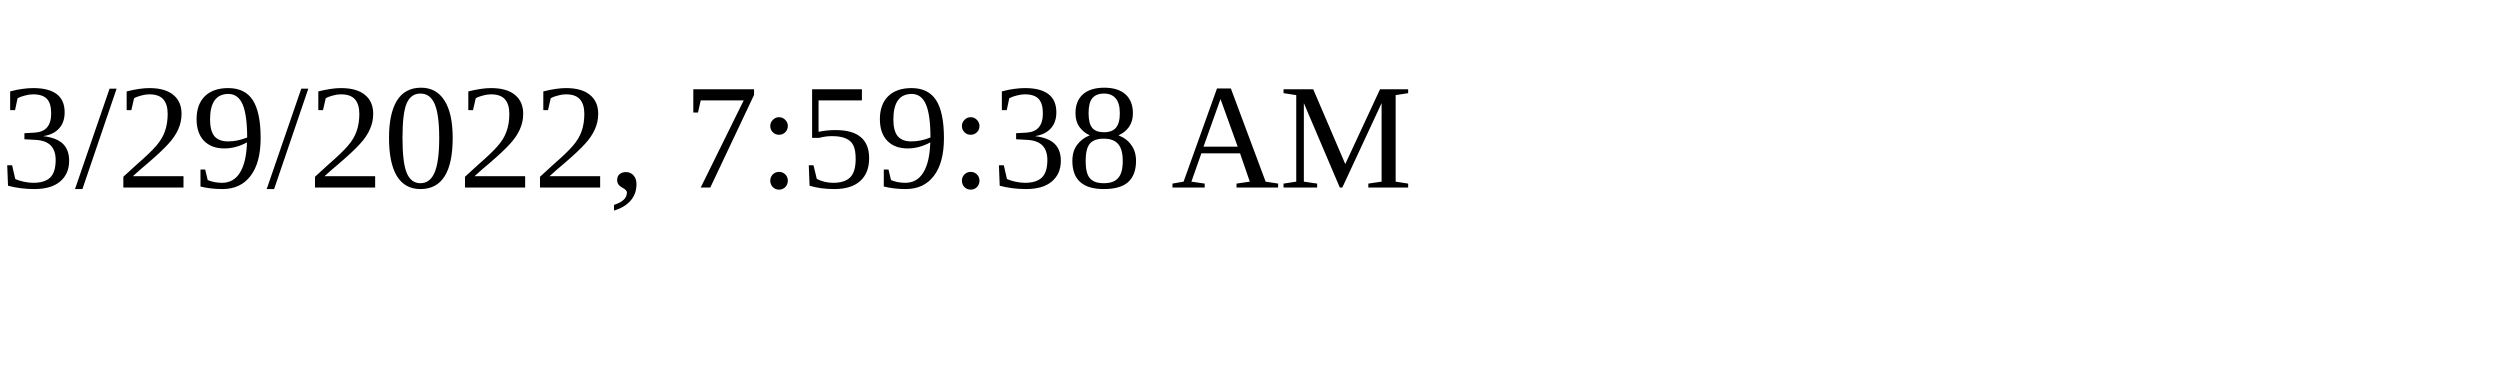
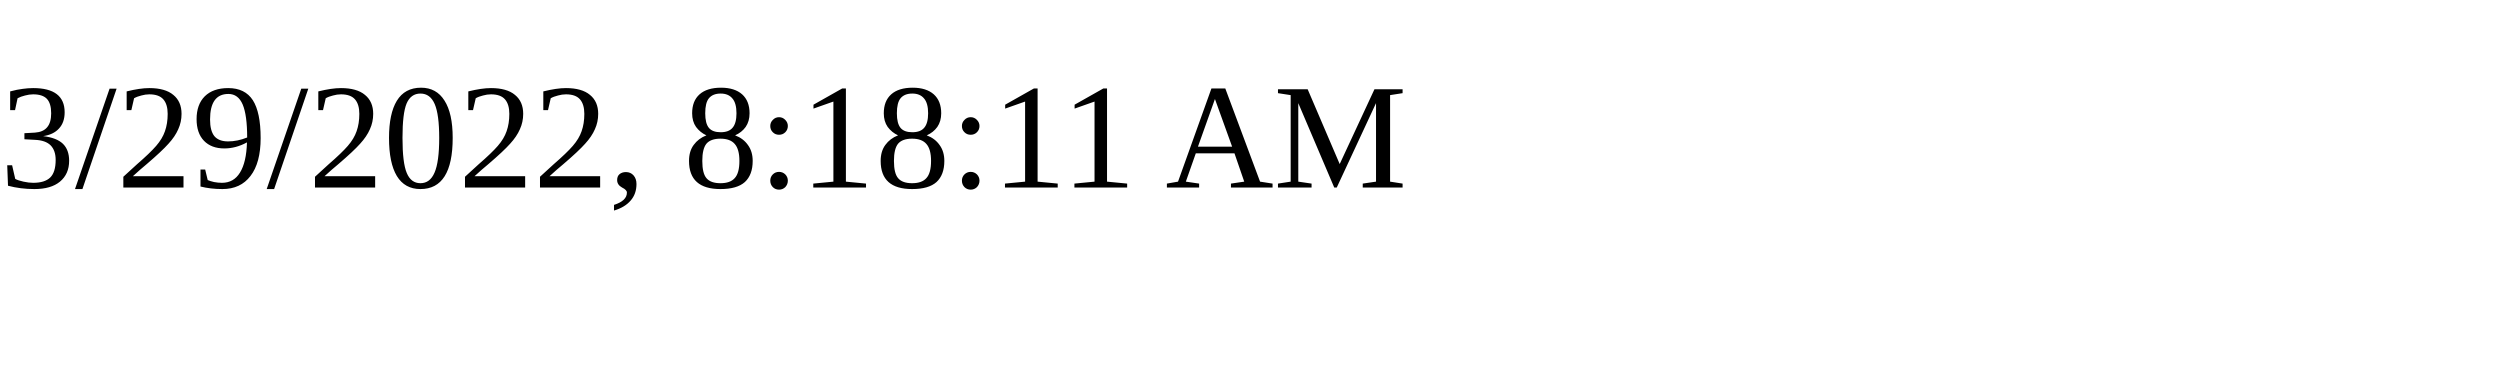
<svg xmlns="http://www.w3.org/2000/svg" height="30" width="200">
-   <text x="0" y="15">3/29/2022, 7:59:38 AM</text>
+   <text x="0" y="15">3/29/2022, 8:18:11 AM</text>
</svg>
